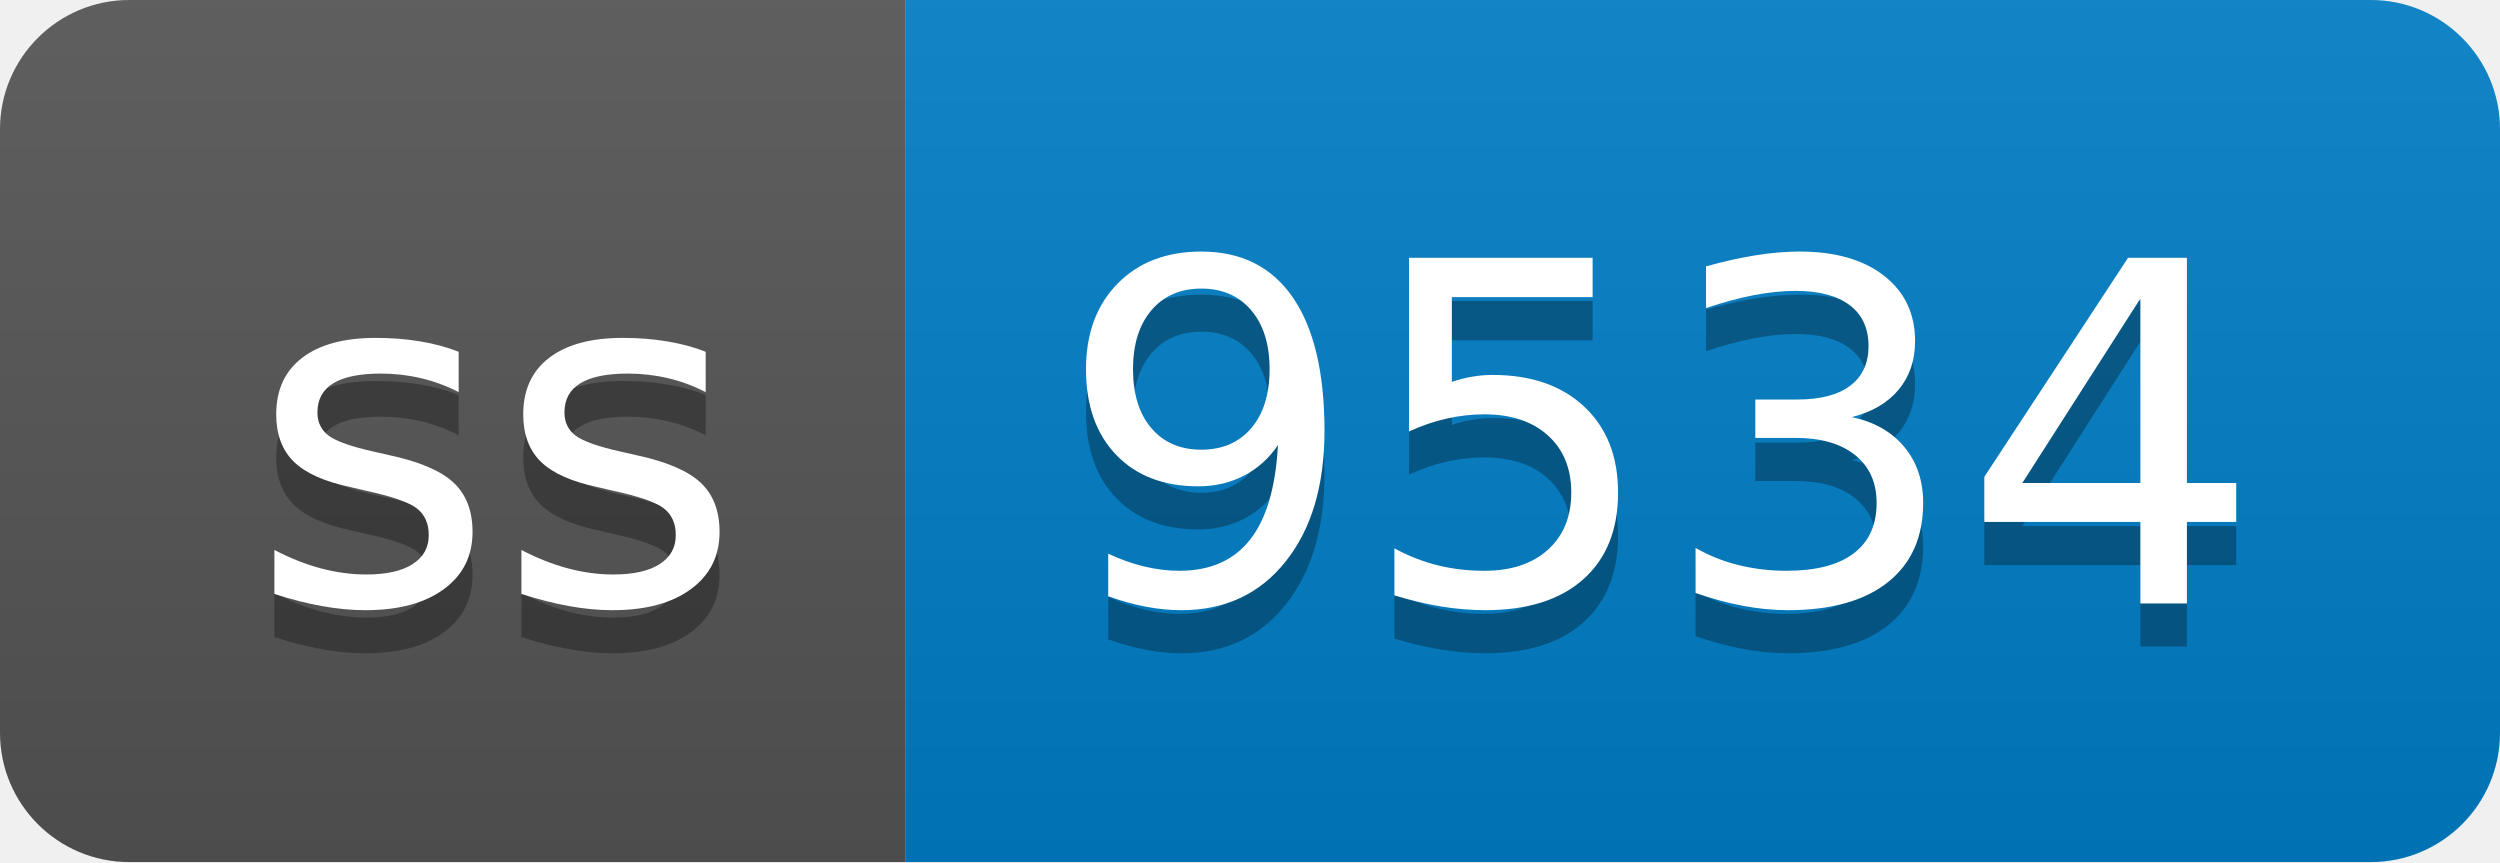
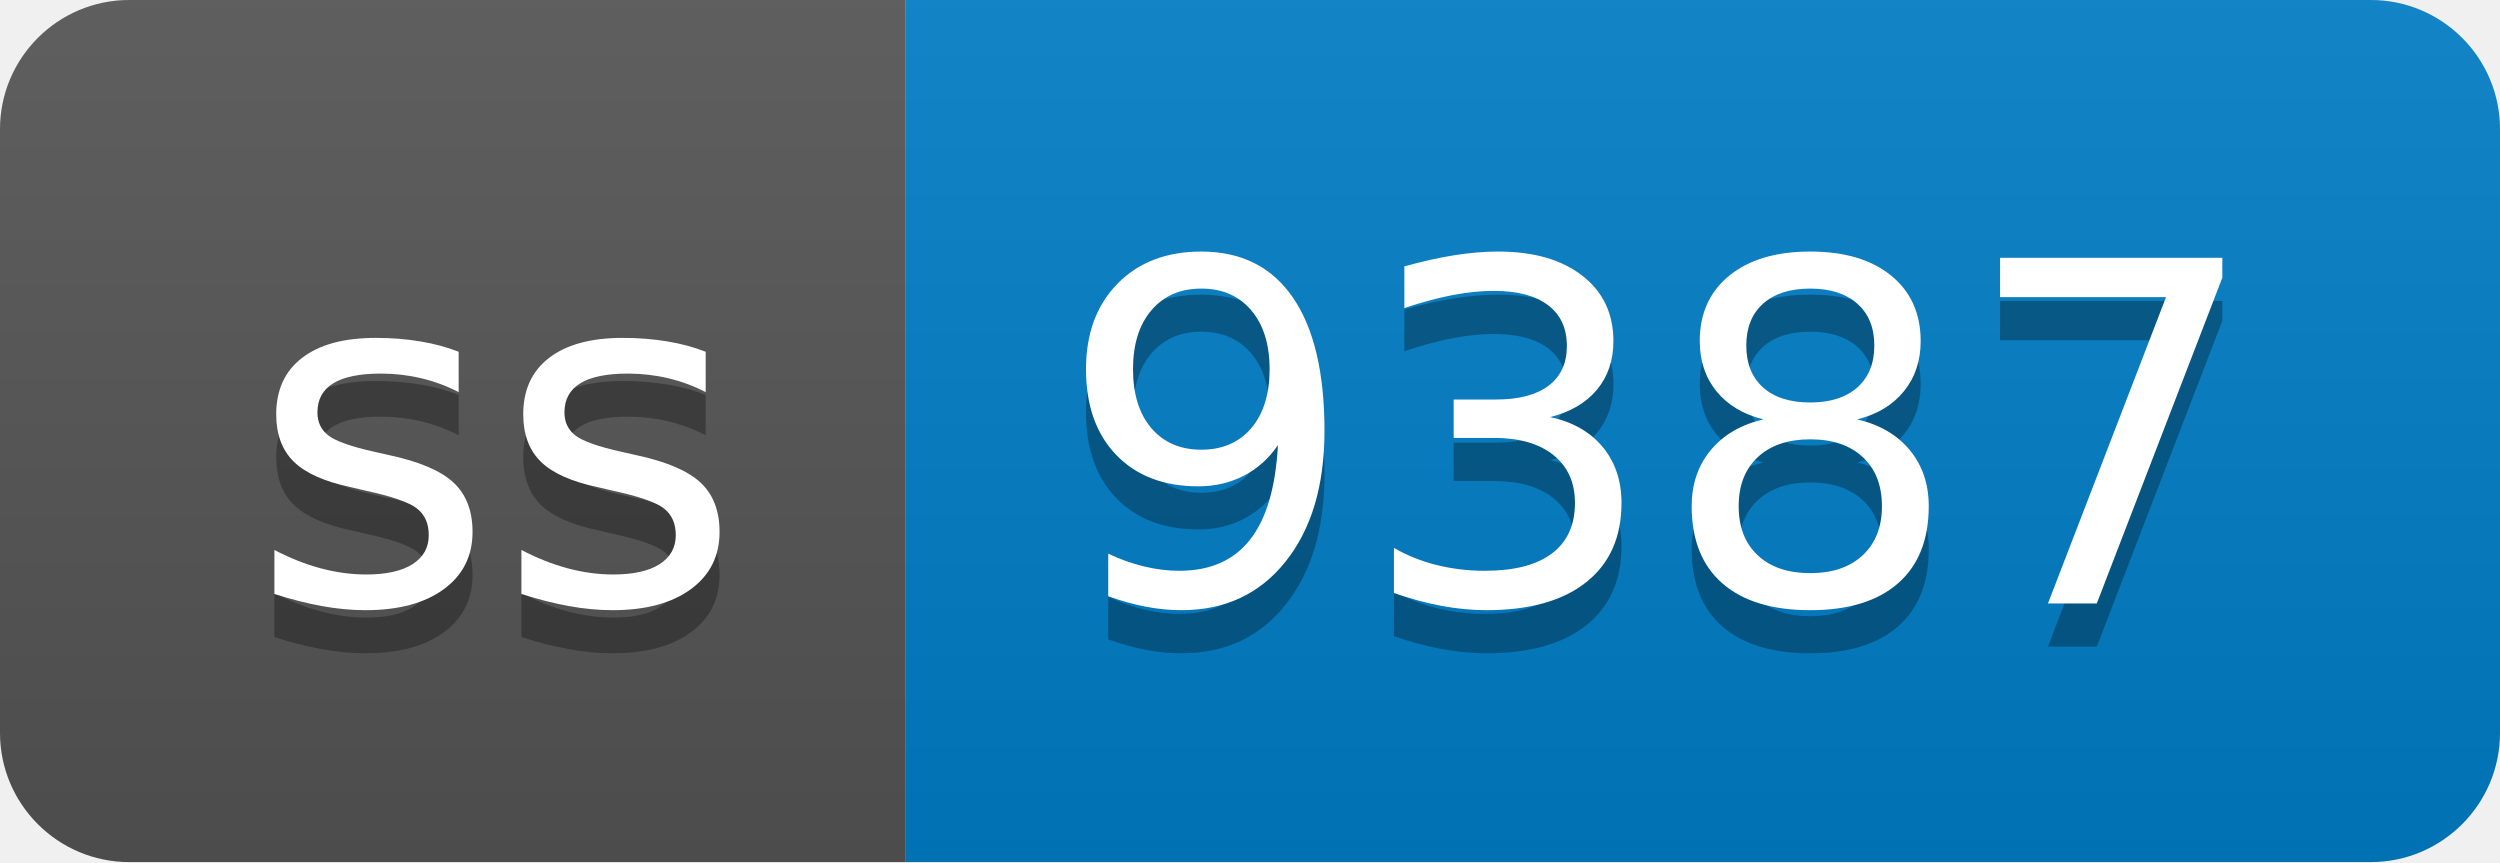
- <svg xmlns="http://www.w3.org/2000/svg" width="58" height="20" role="img" aria-label="ss: 9534">
+ <svg xmlns="http://www.w3.org/2000/svg" width="58" height="20" role="img" aria-label="ss: 9387">
  <linearGradient id="s" x2="0" y2="100%">
    <stop offset="0" stop-color="#bbb" stop-opacity=".1" />
    <stop offset="1" stop-opacity=".1" />
  </linearGradient>
  <clipPath id="r">
    <rect width="58" height="20" rx="3" fill="#fff" />
  </clipPath>
  <g clip-path="url(#r)">
    <rect width="21" height="20" fill="#555" />
    <rect x="21" width="37" height="20" fill="#007ec6" />
    <rect width="58" height="20" fill="url(#s)" />
  </g>
  <g fill="#fff" text-anchor="middle" font-family="Verdana,Geneva,DejaVu Sans,sans-serif" text-rendering="geometricPrecision" font-size="110">
    <text aria-hidden="true" x="115" y="150" fill="#010101" fill-opacity=".3" transform="scale(.1)" textLength="110">ss</text>
    <text x="115" y="140" transform="scale(.1)" fill="#fff" textLength="110">ss</text>
-     <text aria-hidden="true" x="385" y="150" fill="#010101" fill-opacity=".3" transform="scale(.1)" textLength="270">9534</text>
-     <text x="385" y="140" transform="scale(.1)" fill="#fff" textLength="270">9534</text>
+     <text aria-hidden="true" x="385" y="150" fill="#010101" fill-opacity=".3" transform="scale(.1)" textLength="270">9387</text>
+     <text x="385" y="140" transform="scale(.1)" fill="#fff" textLength="270">9387</text>
  </g>
</svg>
